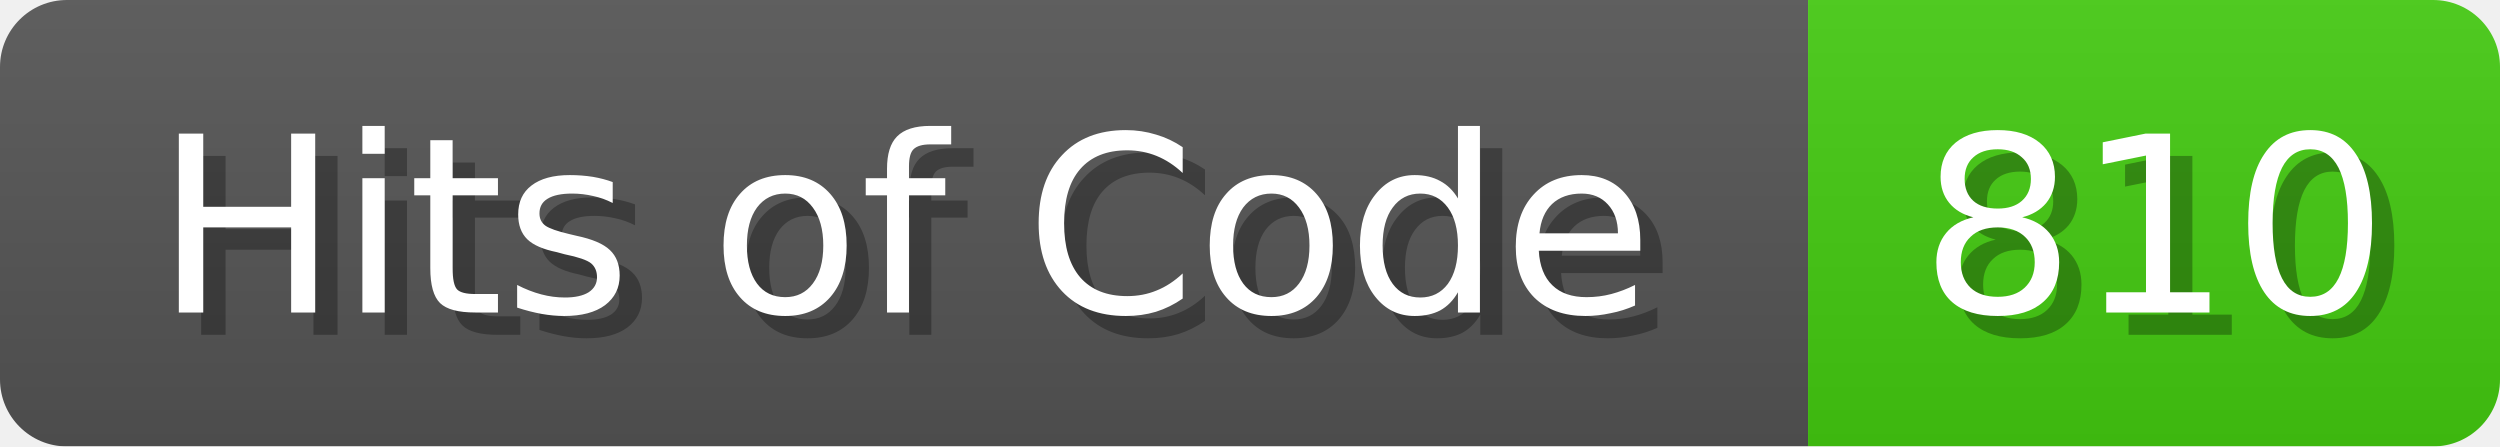
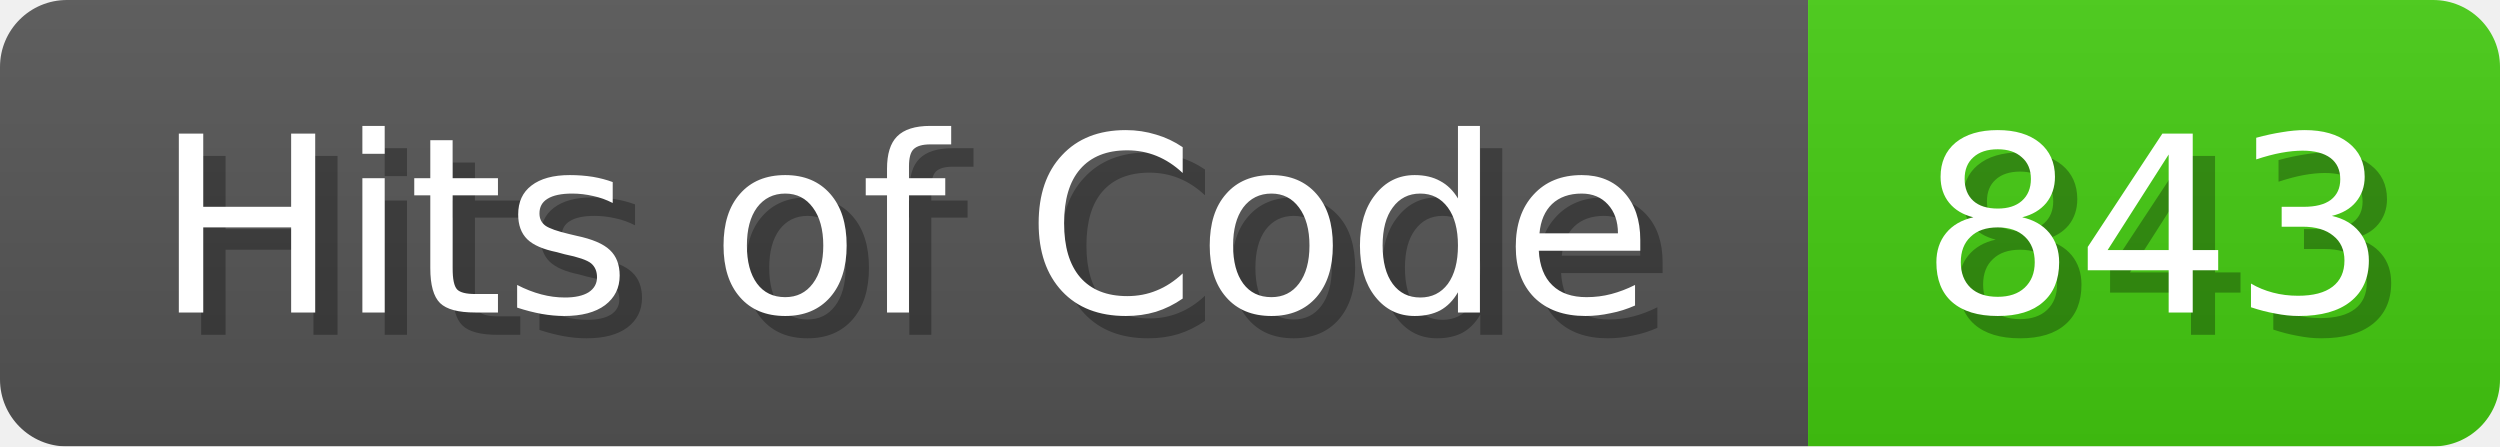
<svg xmlns="http://www.w3.org/2000/svg" width="112" height="20">
  <linearGradient id="b" x2="0" y2="100%">
    <stop offset="0" stop-color="#bbb" stop-opacity=".1" />
    <stop offset="1" stop-opacity=".1" />
  </linearGradient>
  <mask id="anybadge_1">
    <rect width="112" height="20" rx="3" fill="#fff" />
  </mask>
  <g mask="url(#anybadge_1)">
    <path fill="#555" d="M0 0h81v20H0z" />
    <path fill="#4C1" d="M81 0h31v20H81z" />
    <path fill="url(#b)" d="M0 0h112v20H0z" />
  </g>
  <g fill="#fff" text-anchor="middle" font-family="DejaVu Sans,Verdana,Geneva,sans-serif" font-size="11">
    <text x="41.5" y="15" fill="#010101" fill-opacity=".3">Hits of Code</text>
    <text x="40.5" y="14">Hits of Code</text>
  </g>
  <g fill="#fff" text-anchor="middle" font-family="DejaVu Sans,Verdana,Geneva,sans-serif" font-size="11">
-     <text x="97.5" y="15" fill="#010101" fill-opacity=".3">810</text>
-     <text x="96.5" y="14">810</text>
+     <text x="97.5" y="15" fill="#010101" fill-opacity=".3">843</text>
+     <text x="96.5" y="14">843</text>
  </g>
</svg>
